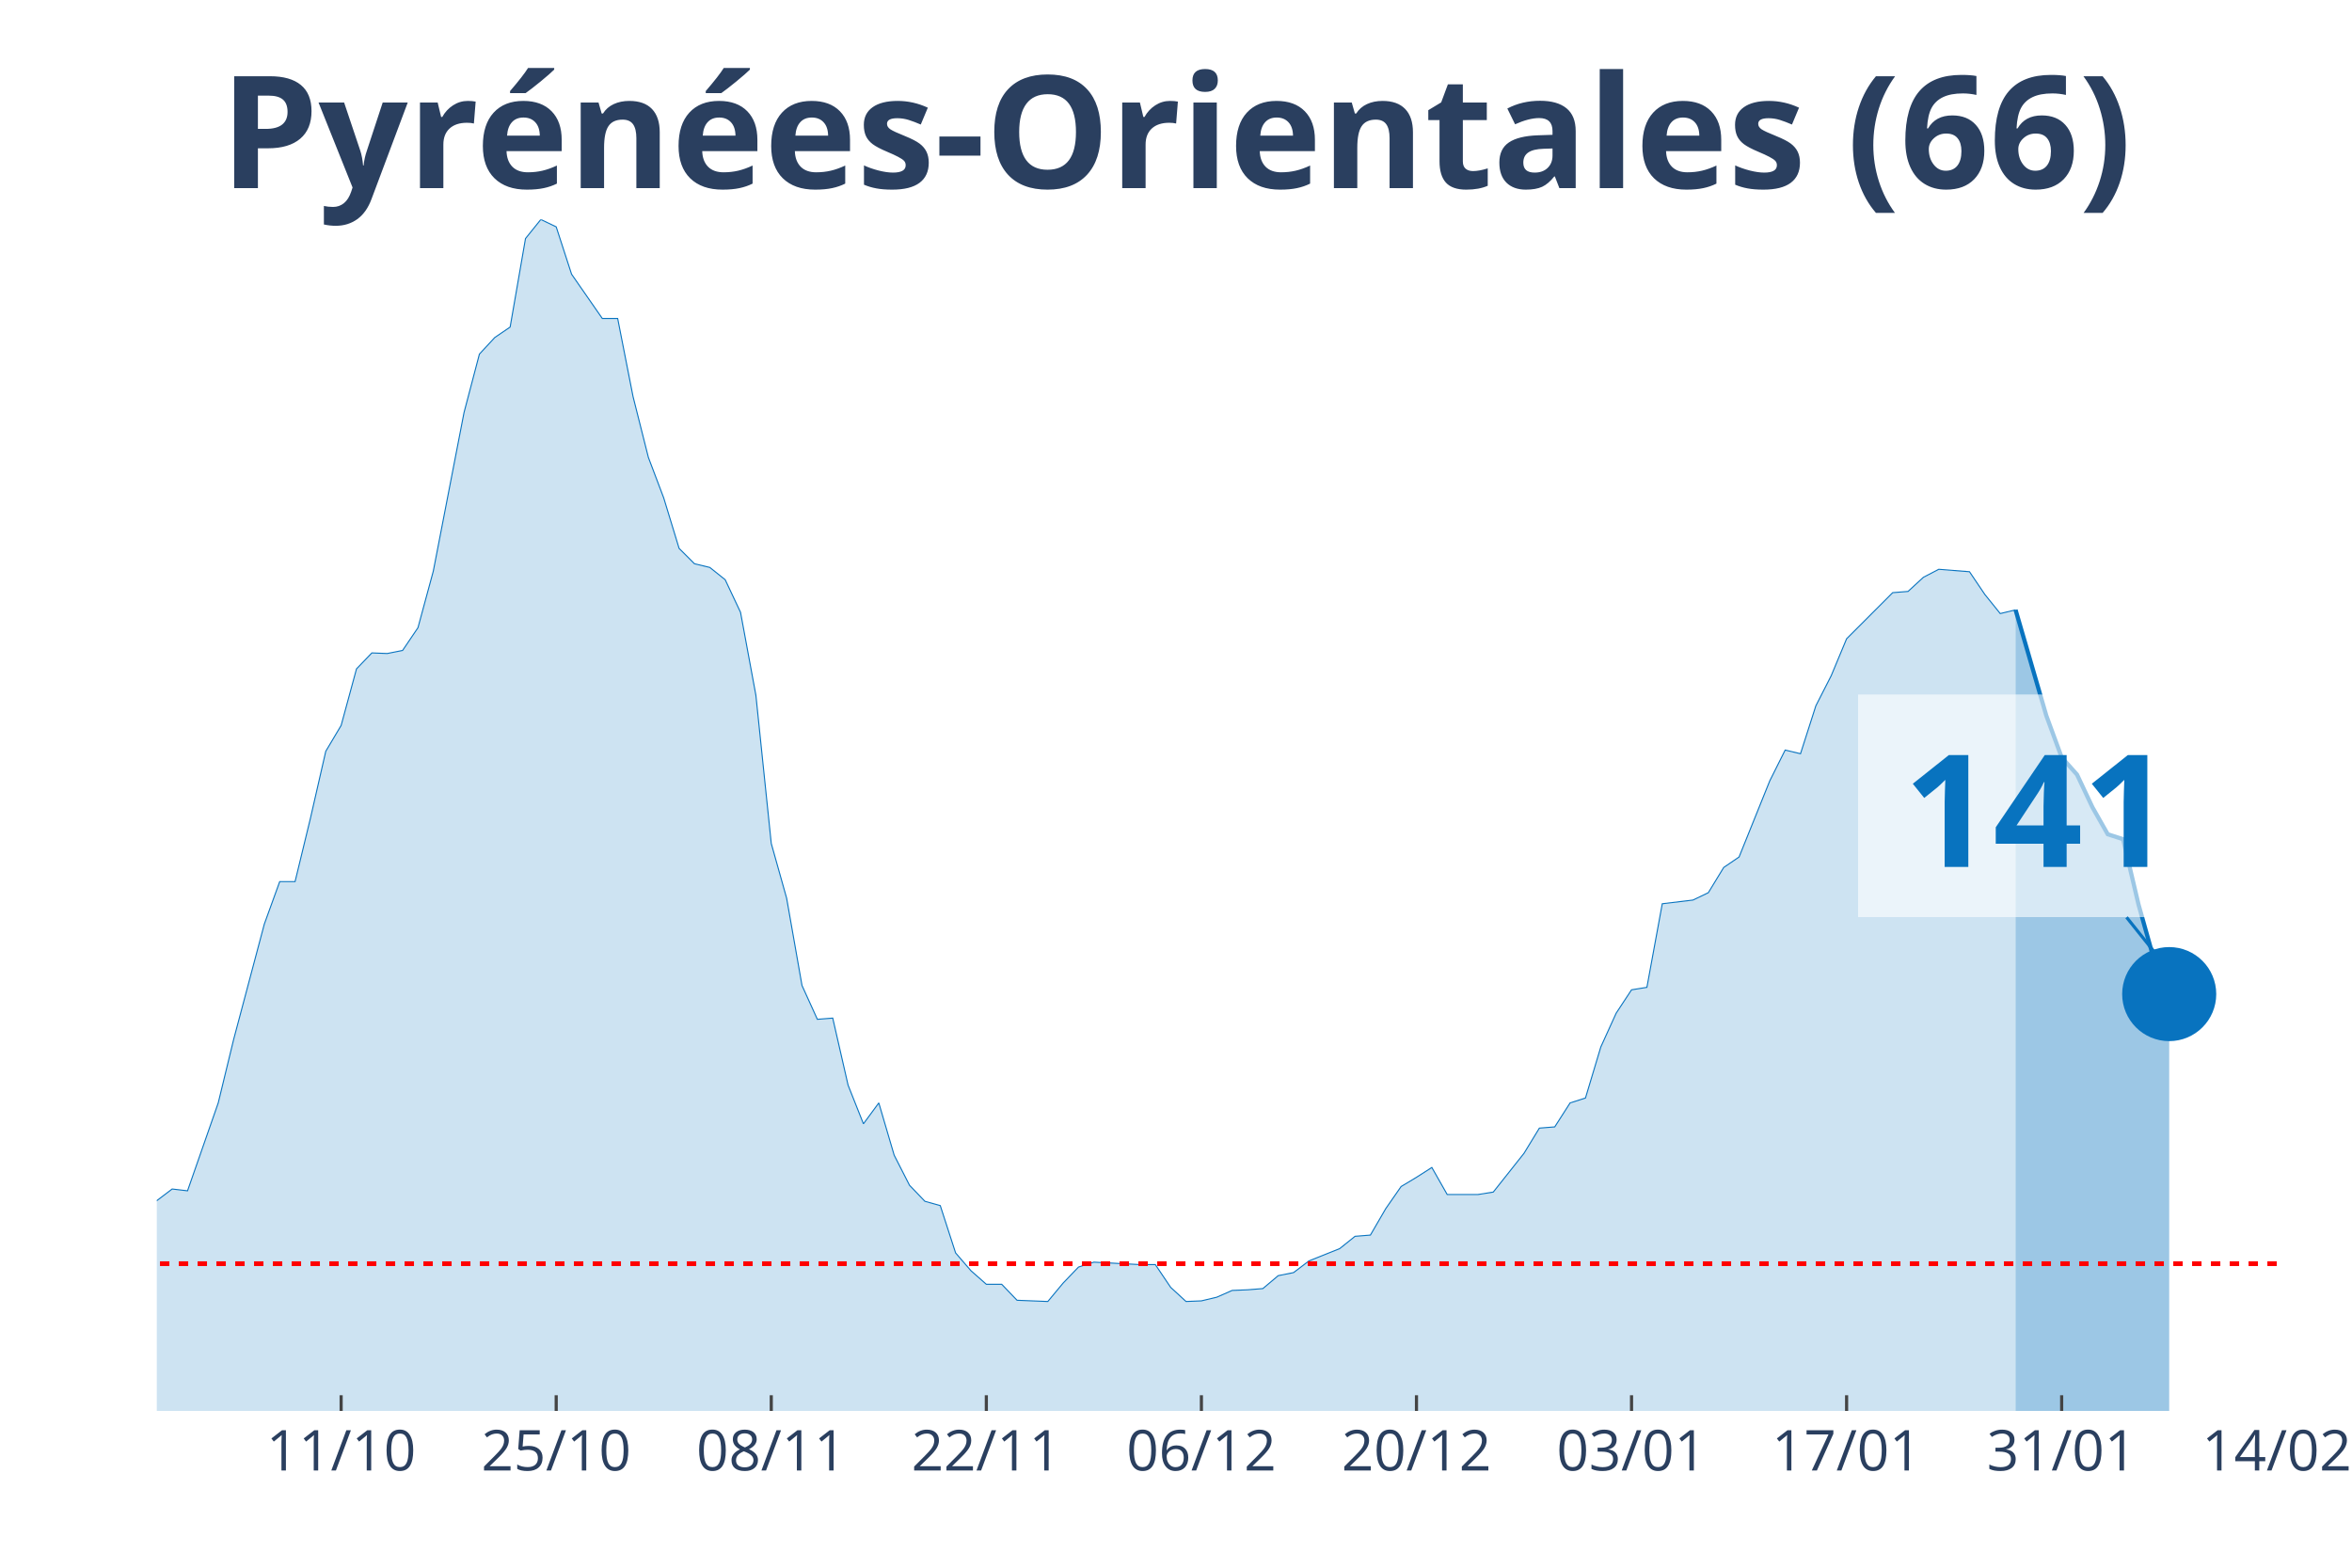
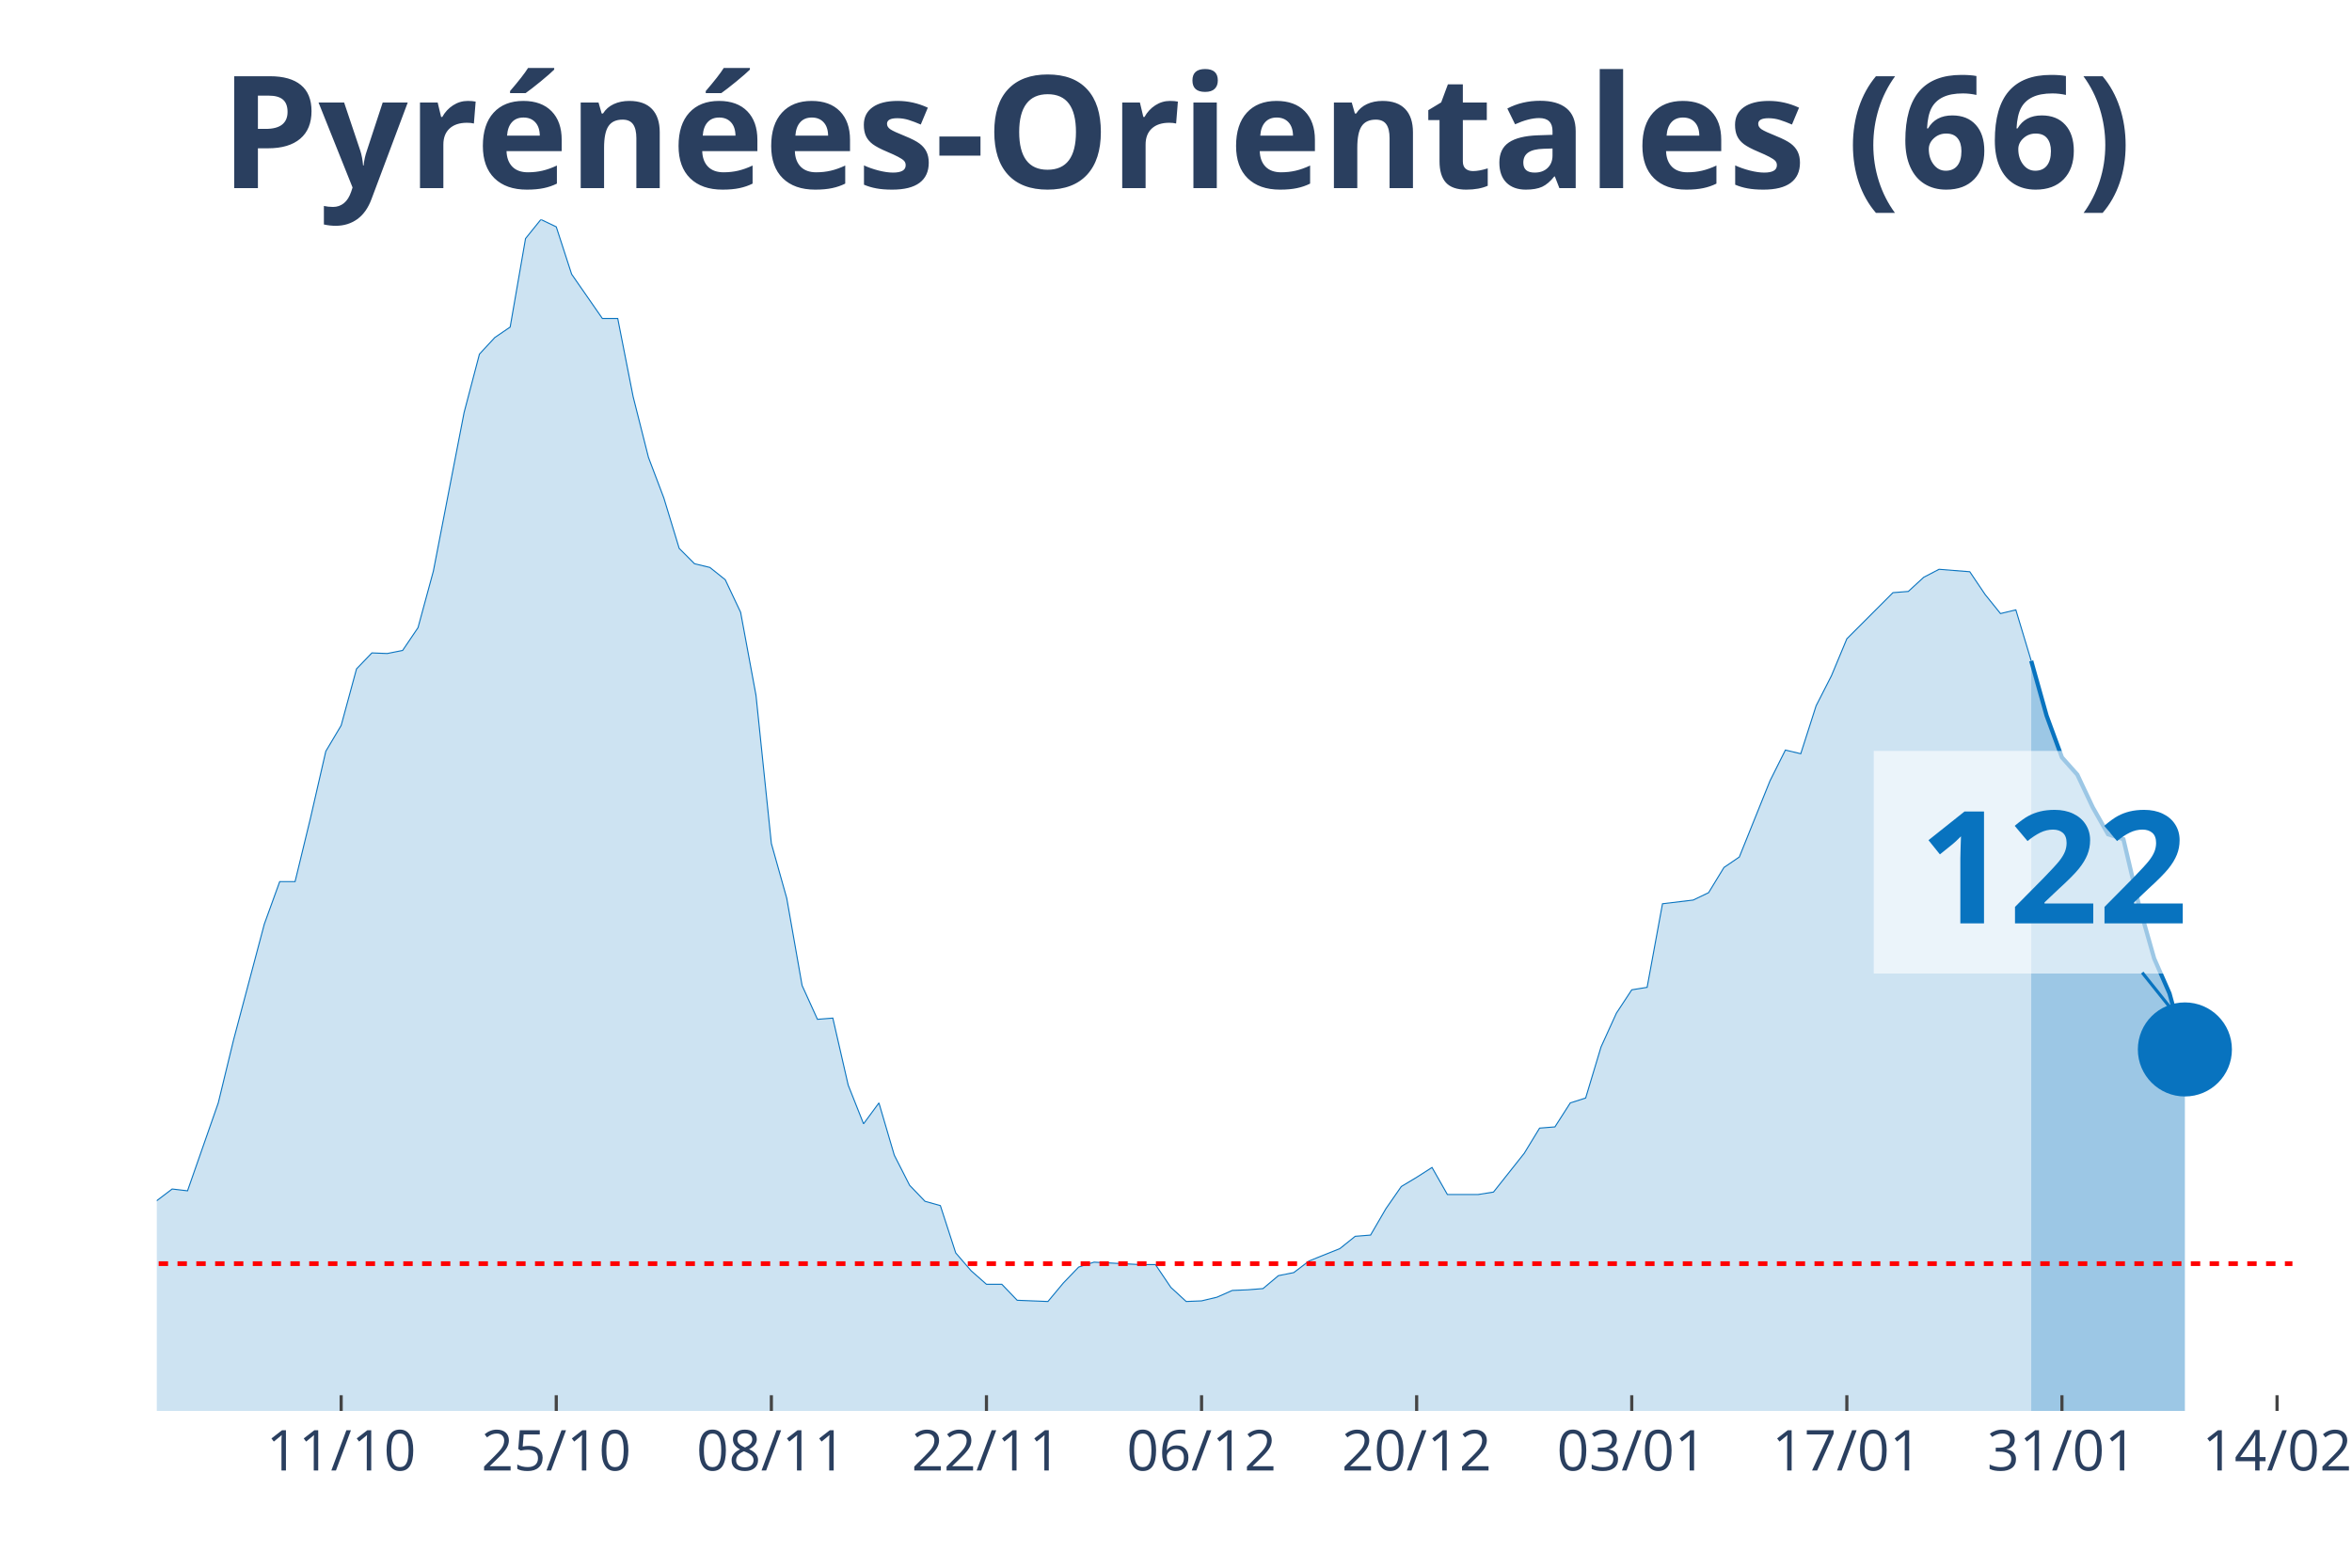
<svg xmlns="http://www.w3.org/2000/svg" class="main-svg" width="1125" height="750" style="" viewBox="0 0 750 500">
  <rect x="0" y="0" width="750" height="500" style="fill: rgb(0, 0, 0); fill-opacity: 0;" />
-   <defs id="defs-c1afd1">
+   <defs id="defs-589cb0">
    <g class="clips">
-       <clipPath id="clipc1afd1xyplot" class="plotclip">
-         <rect width="676" height="380" />
+       <clipPath id="clip589cb0xyplot" class="plotclip">
+         <rect width="681" height="380" />
      </clipPath>
-       <clipPath class="axesclip" id="clipc1afd1x">
-         <rect x="50" y="0" width="676" height="500" />
+       <clipPath class="axesclip" id="clip589cb0x">
+         <rect x="50" y="0" width="681" height="500" />
      </clipPath>
-       <clipPath class="axesclip" id="clipc1afd1y">
+       <clipPath class="axesclip" id="clip589cb0y">
        <rect x="0" y="70" width="750" height="380" />
      </clipPath>
-       <clipPath class="axesclip" id="clipc1afd1xy">
-         <rect x="50" y="70" width="676" height="380" />
+       <clipPath class="axesclip" id="clip589cb0xy">
+         <rect x="50" y="70" width="681" height="380" />
      </clipPath>
    </g>
    <g class="gradients" />
  </defs>
  <g class="bglayer">
-     <rect class="bg" x="50" y="70" width="676" height="380" style="fill: rgb(0, 0, 0); fill-opacity: 0; stroke-width: 0;" />
+     <rect class="bg" x="50" y="70" width="681" height="380" style="fill: rgb(0, 0, 0); fill-opacity: 0; stroke-width: 0;" />
  </g>
  <g class="layer-below">
    <g class="imagelayer" />
    <g class="shapelayer" />
  </g>
  <g class="cartesianlayer">
    <g class="subplot xy">
      <g class="layer-subplot">
        <g class="shapelayer" />
        <g class="imagelayer" />
      </g>
      <g class="gridlayer">
        <g class="x">
-           <path class="xgrid crisp" transform="translate(108.78,0)" d="M0,70v380" style="stroke: rgb(255, 255, 255); stroke-opacity: 1; stroke-width: 1px;" />
-           <path class="xgrid crisp" transform="translate(177.36,0)" d="M0,70v380" style="stroke: rgb(255, 255, 255); stroke-opacity: 1; stroke-width: 1px;" />
-           <path class="xgrid crisp" transform="translate(245.94,0)" d="M0,70v380" style="stroke: rgb(255, 255, 255); stroke-opacity: 1; stroke-width: 1px;" />
-           <path class="xgrid crisp" transform="translate(314.52,0)" d="M0,70v380" style="stroke: rgb(255, 255, 255); stroke-opacity: 1; stroke-width: 1px;" />
-           <path class="xgrid crisp" transform="translate(383.1,0)" d="M0,70v380" style="stroke: rgb(255, 255, 255); stroke-opacity: 1; stroke-width: 1px;" />
-           <path class="xgrid crisp" transform="translate(451.68,0)" d="M0,70v380" style="stroke: rgb(255, 255, 255); stroke-opacity: 1; stroke-width: 1px;" />
-           <path class="xgrid crisp" transform="translate(520.26,0)" d="M0,70v380" style="stroke: rgb(255, 255, 255); stroke-opacity: 1; stroke-width: 1px;" />
-           <path class="xgrid crisp" transform="translate(588.84,0)" d="M0,70v380" style="stroke: rgb(255, 255, 255); stroke-opacity: 1; stroke-width: 1px;" />
-           <path class="xgrid crisp" transform="translate(657.42,0)" d="M0,70v380" style="stroke: rgb(255, 255, 255); stroke-opacity: 1; stroke-width: 1px;" />
+           <path class="xgrid crisp" transform="translate(108.79,0)" d="M0,70v380" style="stroke: rgb(255, 255, 255); stroke-opacity: 1; stroke-width: 1px;" />
+           <path class="xgrid crisp" transform="translate(177.38,0)" d="M0,70v380" style="stroke: rgb(255, 255, 255); stroke-opacity: 1; stroke-width: 1px;" />
+           <path class="xgrid crisp" transform="translate(245.97,0)" d="M0,70v380" style="stroke: rgb(255, 255, 255); stroke-opacity: 1; stroke-width: 1px;" />
+           <path class="xgrid crisp" transform="translate(314.56,0)" d="M0,70v380" style="stroke: rgb(255, 255, 255); stroke-opacity: 1; stroke-width: 1px;" />
+           <path class="xgrid crisp" transform="translate(383.15,0)" d="M0,70v380" style="stroke: rgb(255, 255, 255); stroke-opacity: 1; stroke-width: 1px;" />
+           <path class="xgrid crisp" transform="translate(451.74,0)" d="M0,70v380" style="stroke: rgb(255, 255, 255); stroke-opacity: 1; stroke-width: 1px;" />
+           <path class="xgrid crisp" transform="translate(520.33,0)" d="M0,70v380" style="stroke: rgb(255, 255, 255); stroke-opacity: 1; stroke-width: 1px;" />
+           <path class="xgrid crisp" transform="translate(588.92,0)" d="M0,70v380" style="stroke: rgb(255, 255, 255); stroke-opacity: 1; stroke-width: 1px;" />
+           <path class="xgrid crisp" transform="translate(657.51,0)" d="M0,70v380" style="stroke: rgb(255, 255, 255); stroke-opacity: 1; stroke-width: 1px;" />
+           <path class="xgrid crisp" transform="translate(726.1,0)" d="M0,70v380" style="stroke: rgb(255, 255, 255); stroke-opacity: 1; stroke-width: 1px;" />
        </g>
        <g class="y" />
      </g>
      <g class="zerolinelayer" />
      <path class="xlines-below" />
      <path class="ylines-below" />
      <g class="overlines-below" />
      <g class="xaxislayer-below" />
      <g class="yaxislayer-below" />
      <g class="overaxes-below" />
-       <g class="plot" transform="translate(50, 70)" clip-path="url('#clipc1afd1xyplot')">
+       <g class="plot" transform="translate(50, 70)" clip-path="url('#clip589cb0xyplot')">
        <g class="scatterlayer mlayer">
-           <g class="trace scatter trace51df17" style="stroke-miterlimit: 2;">
+           <g class="trace scatter trace8cca79" style="stroke-miterlimit: 2;">
            <g class="fills">
              <g>
-                 <path class="js-fill" d="M592.72,380L-666.2,380L-666.2,380L-333.1,376.08L-328.2,375.49L-313.51,372.55L-308.61,371.96L-293.91,373.92L-289.01,373.92L-274.32,376.67L-269.42,376.27L-225.33,370L-220.43,367.45L-176.35,359.61L-171.45,353.33L-161.65,352.35L-156.75,344.9L-146.96,336.08L-142.06,326.86L-137.16,316.27L-132.26,314.31L-127.36,314.12L-122.46,305.29L-117.57,301.96L-112.67,295.69L-107.77,298.82L-102.87,298.63L-97.97,295.1L-93.07,294.71L-88.17,300.39L-83.28,291.37L-78.38,293.33L-73.48,286.47L-63.68,291.37L-58.78,291.76L-53.88,283.92L-48.99,294.12L-44.09,293.92L-39.19,297.65L-29.39,300.59L-24.49,300L-19.59,311.96L-14.7,314.9L-4.9,316.67L0,312.94L4.9,309.22L9.8,309.8L19.59,281.76L24.49,261.57L34.29,224.71L39.19,211.18L44.09,211.18L48.99,190.98L53.88,169.61L58.78,161.37L63.68,143.33L68.58,138.24L73.48,138.43L78.38,137.45L83.28,130.2L88.17,112.16L97.97,61.57L102.87,42.94L107.77,37.65L112.67,34.31L117.57,6.08L122.46,0L127.36,2.35L132.26,17.45L142.06,31.57L146.96,31.57L151.86,56.47L156.75,75.88L161.65,88.82L166.55,104.9L171.45,109.8L176.35,110.98L181.25,114.9L186.14,125.29L191.04,151.76L195.94,199.02L200.84,216.47L205.74,244.31L210.64,255.1L215.54,254.71L220.43,276.08L225.33,288.43L230.23,281.76L235.13,298.43L240.03,308.04L244.93,313.14L249.83,314.51L254.72,329.61L259.62,335.29L264.52,339.61L269.42,339.61L274.32,344.71L284.12,345.1L289.01,339.22L293.91,334.12L298.81,332.55L313.51,333.33L318.41,333.33L323.3,340.59L328.2,345.1L333.1,344.9L338,343.73L342.9,341.57L347.8,341.37L352.7,340.98L357.59,336.86L362.49,335.88L367.39,332.16L377.19,328.24L382.09,324.31L386.99,323.92L391.88,315.49L396.78,308.43L401.68,305.49L406.58,302.35L411.48,310.98L421.28,310.98L426.17,310.2L435.97,297.84L440.87,289.8L445.77,289.41L450.67,281.76L455.57,280.2L460.46,263.92L465.36,253.14L470.26,245.69L475.16,244.9L480.06,218.24L489.86,217.06L494.75,214.71L499.65,206.67L504.55,203.33L514.35,179.02L519.25,169.22L524.14,170.39L529.04,155.1L533.94,145.49L538.84,133.73L553.54,119.02L558.43,118.63L563.33,114.12L568.23,111.57L578.03,112.35L582.93,119.61L587.83,125.69L592.72,124.51" style="fill: rgb(8, 115, 191); fill-opacity: 0.2; stroke-width: 0;" />
+                 <path class="js-fill" d="M597.71,380L-666.3,380L-666.3,380L-333.15,376.08L-328.25,375.49L-313.55,372.55L-308.65,371.96L-293.96,373.92L-289.06,373.92L-274.36,376.67L-269.46,376.27L-225.37,370L-220.47,367.45L-176.37,359.61L-171.47,353.33L-161.68,352.35L-156.78,344.9L-146.98,336.08L-142.08,326.86L-137.18,316.27L-132.28,314.31L-127.38,314.12L-122.48,305.29L-117.58,301.96L-112.68,295.69L-107.78,298.82L-102.88,298.63L-97.99,295.1L-93.09,294.71L-88.19,300.39L-83.29,291.37L-78.39,293.33L-73.49,286.47L-63.69,291.37L-58.79,291.76L-53.89,283.92L-48.99,294.12L-44.09,293.92L-39.19,297.65L-29.4,300.59L-24.5,300L-19.6,311.96L-14.7,314.9L-4.9,316.67L0,312.94L4.9,309.22L9.8,309.8L19.6,281.76L24.5,261.57L34.29,224.71L39.19,211.18L44.09,211.18L48.99,190.98L53.89,169.61L58.79,161.37L63.69,143.33L68.59,138.24L73.49,138.43L78.39,137.45L83.29,130.2L88.19,112.16L97.99,61.57L102.88,42.94L107.78,37.65L112.68,34.31L117.58,6.08L122.48,0L127.38,2.35L132.28,17.45L142.08,31.57L146.98,31.57L151.88,56.47L156.78,75.88L161.68,88.82L166.58,104.9L171.47,109.8L176.37,110.98L181.27,114.9L186.17,125.29L191.07,151.76L195.97,199.02L200.87,216.47L205.77,244.31L210.67,255.1L215.57,254.71L220.47,276.08L225.37,288.43L230.27,281.76L235.17,298.43L240.06,308.04L244.96,313.14L249.86,314.51L254.76,329.61L259.66,335.29L264.56,339.61L269.46,339.61L274.36,344.71L284.16,345.1L289.06,339.22L293.96,334.12L298.86,332.55L313.55,333.33L318.45,333.33L323.35,340.59L328.25,345.1L333.15,344.9L338.05,343.73L342.95,341.57L347.85,341.37L352.75,340.98L357.65,336.86L362.55,335.88L367.45,332.16L377.24,328.24L382.14,324.31L387.04,323.92L391.94,315.49L396.84,308.43L401.74,305.49L406.64,302.35L411.54,310.98L421.34,310.98L426.24,310.2L436.04,297.84L440.94,289.8L445.83,289.41L450.73,281.76L455.63,280.2L460.53,263.92L465.43,253.14L470.33,245.69L475.23,244.9L480.13,218.24L489.93,217.06L494.83,214.71L499.73,206.67L504.63,203.33L514.42,179.02L519.32,169.22L524.22,170.39L529.12,155.1L534.02,145.49L538.92,133.73L553.62,119.02L558.52,118.63L563.42,114.12L568.32,111.57L578.12,112.35L583.01,119.61L587.91,125.69L592.81,124.51L597.71,140.78" style="fill: rgb(8, 115, 191); fill-opacity: 0.2; stroke-width: 0;" />
              </g>
            </g>
            <g class="errorbars" />
            <g class="lines">
-               <path class="js-line" d="M-666.2,380L-333.1,376.08L-328.2,375.49L-313.51,372.55L-308.61,371.96L-293.91,373.92L-289.01,373.92L-274.32,376.67L-269.42,376.27L-225.33,370L-220.43,367.45L-176.35,359.61L-171.45,353.33L-161.65,352.35L-156.75,344.9L-146.96,336.08L-142.06,326.86L-137.16,316.27L-132.26,314.31L-127.36,314.12L-122.46,305.29L-117.57,301.96L-112.67,295.69L-107.77,298.82L-102.87,298.63L-97.97,295.1L-93.07,294.71L-88.17,300.39L-83.28,291.37L-78.38,293.33L-73.48,286.47L-63.68,291.37L-58.78,291.76L-53.88,283.92L-48.99,294.12L-44.09,293.92L-39.19,297.65L-29.39,300.59L-24.49,300L-19.59,311.96L-14.7,314.9L-4.9,316.67L0,312.94L4.9,309.22L9.8,309.8L19.59,281.76L24.49,261.57L34.29,224.71L39.19,211.18L44.09,211.18L48.99,190.98L53.88,169.61L58.78,161.37L63.68,143.33L68.58,138.24L73.48,138.43L78.38,137.45L83.28,130.2L88.17,112.16L97.97,61.57L102.87,42.94L107.77,37.65L112.67,34.31L117.57,6.08L122.46,0L127.36,2.35L132.26,17.45L142.06,31.57L146.96,31.57L151.86,56.47L156.75,75.88L161.65,88.82L166.55,104.9L171.45,109.8L176.35,110.98L181.25,114.9L186.14,125.29L191.04,151.76L195.94,199.02L200.84,216.47L205.74,244.31L210.64,255.1L215.54,254.71L220.43,276.08L225.33,288.43L230.23,281.76L235.13,298.43L240.03,308.04L244.93,313.14L249.83,314.51L254.72,329.61L259.62,335.29L264.52,339.61L269.42,339.61L274.32,344.71L284.12,345.1L289.01,339.22L293.91,334.12L298.81,332.55L313.51,333.33L318.41,333.33L323.3,340.59L328.2,345.1L333.1,344.9L338,343.73L342.9,341.57L347.8,341.37L352.7,340.98L357.59,336.86L362.49,335.88L367.39,332.16L377.19,328.24L382.09,324.31L386.99,323.92L391.88,315.49L396.78,308.43L401.68,305.49L406.58,302.35L411.48,310.98L421.28,310.98L426.17,310.2L435.97,297.84L440.87,289.8L445.77,289.41L450.67,281.76L455.57,280.2L460.46,263.92L465.36,253.14L470.26,245.69L475.16,244.9L480.06,218.24L489.86,217.06L494.75,214.71L499.65,206.67L504.55,203.33L514.35,179.02L519.25,169.22L524.14,170.39L529.04,155.1L533.94,145.49L538.84,133.73L553.54,119.02L558.43,118.63L563.33,114.12L568.23,111.57L578.03,112.35L582.93,119.61L587.83,125.69L592.72,124.51" style="vector-effect: non-scaling-stroke; fill: none; stroke: rgb(8, 115, 191); stroke-opacity: 1; stroke-width: 0.5px; opacity: 1;" />
+               <path class="js-line" d="M-666.3,380L-333.15,376.08L-328.25,375.49L-313.55,372.55L-308.65,371.96L-293.96,373.92L-289.06,373.92L-274.36,376.67L-269.46,376.27L-225.37,370L-220.47,367.45L-176.37,359.61L-171.47,353.33L-161.68,352.35L-156.78,344.9L-146.98,336.08L-142.08,326.86L-137.18,316.27L-132.28,314.31L-127.38,314.12L-122.48,305.29L-117.58,301.96L-112.68,295.69L-107.78,298.82L-102.88,298.63L-97.99,295.1L-93.09,294.71L-88.19,300.39L-83.29,291.37L-78.39,293.33L-73.49,286.47L-63.69,291.37L-58.79,291.76L-53.89,283.92L-48.99,294.12L-44.09,293.92L-39.19,297.65L-29.4,300.59L-24.5,300L-19.6,311.96L-14.7,314.9L-4.9,316.67L0,312.94L4.9,309.22L9.8,309.8L19.6,281.76L24.5,261.57L34.29,224.71L39.19,211.18L44.09,211.18L48.99,190.98L53.89,169.61L58.79,161.37L63.69,143.33L68.59,138.24L73.49,138.43L78.39,137.45L83.29,130.2L88.19,112.16L97.99,61.57L102.88,42.94L107.78,37.65L112.68,34.31L117.58,6.08L122.48,0L127.38,2.35L132.28,17.45L142.08,31.57L146.98,31.57L151.88,56.47L156.78,75.88L161.68,88.82L166.58,104.9L171.47,109.8L176.37,110.98L181.27,114.9L186.17,125.29L191.07,151.76L195.97,199.02L200.87,216.47L205.77,244.31L210.67,255.1L215.57,254.71L220.47,276.08L225.37,288.43L230.27,281.76L235.17,298.43L240.06,308.04L244.96,313.14L249.86,314.51L254.76,329.61L259.66,335.29L264.56,339.61L269.46,339.61L274.36,344.71L284.16,345.1L289.06,339.22L293.96,334.12L298.86,332.55L313.55,333.33L318.45,333.33L323.35,340.59L328.25,345.1L333.15,344.9L338.05,343.73L342.95,341.57L347.85,341.37L352.75,340.98L357.65,336.86L362.55,335.88L367.45,332.16L377.24,328.24L382.14,324.31L387.04,323.92L391.94,315.49L396.84,308.43L401.74,305.49L406.64,302.35L411.54,310.98L421.34,310.98L426.24,310.2L436.04,297.84L440.94,289.8L445.83,289.41L450.73,281.76L455.63,280.2L460.53,263.92L465.43,253.14L470.33,245.69L475.23,244.9L480.13,218.24L489.93,217.06L494.83,214.71L499.73,206.67L504.63,203.33L514.42,179.02L519.32,169.22L524.22,170.39L529.12,155.1L534.02,145.49L538.92,133.73L553.62,119.02L558.52,118.63L563.42,114.12L568.32,111.57L578.12,112.35L583.01,119.61L587.91,125.69L592.81,124.51L597.71,140.78" style="vector-effect: non-scaling-stroke; fill: none; stroke: rgb(8, 115, 191); stroke-opacity: 1; stroke-width: 0.5px; opacity: 1;" />
            </g>
            <g class="points" />
            <g class="text" />
          </g>
-           <g class="trace scatter trace8623c4" style="stroke-miterlimit: 2;">
+           <g class="trace scatter trace70e451" style="stroke-miterlimit: 2;">
            <g class="fills">
              <g>
-                 <path class="js-fill" d="M641.71,380L592.72,380L592.72,124.51L602.52,158.24L607.42,171.57L612.32,177.06L617.22,187.45L622.12,196.08L627.01,197.65L631.91,218.43L636.81,235.88L641.71,247.06" style="fill: rgb(8, 115, 191); fill-opacity: 0.4; stroke-width: 0;" />
+                 <path class="js-fill" d="M646.71,380L597.71,380L597.71,140.78L602.61,158.24L607.51,171.57L612.41,177.06L617.31,187.45L622.21,196.08L627.11,197.65L632.01,218.43L636.91,235.69L641.81,246.86L646.71,264.71" style="fill: rgb(8, 115, 191); fill-opacity: 0.4; stroke-width: 0;" />
              </g>
            </g>
            <g class="errorbars" />
            <g class="lines">
-               <path class="js-line" d="M592.72,124.51L602.52,158.24L607.42,171.57L612.32,177.06L617.22,187.45L622.12,196.08L627.01,197.65L631.91,218.43L636.81,235.88L641.71,247.06" style="vector-effect: non-scaling-stroke; fill: none; stroke: rgb(8, 115, 191); stroke-opacity: 1; stroke-width: 2px; opacity: 1;" />
+               <path class="js-line" d="M597.71,140.78L602.61,158.24L607.51,171.57L612.41,177.06L617.31,187.45L622.21,196.08L627.11,197.65L632.01,218.43L636.91,235.69L641.81,246.86L646.71,264.71" style="vector-effect: non-scaling-stroke; fill: none; stroke: rgb(8, 115, 191); stroke-opacity: 1; stroke-width: 2px; opacity: 1;" />
            </g>
            <g class="points" />
            <g class="text" />
          </g>
-           <g class="trace scatter tracefd1b1a" style="stroke-miterlimit: 2; opacity: 1;">
+           <g class="trace scatter trace7c80bb" style="stroke-miterlimit: 2; opacity: 1;">
            <g class="fills" />
            <g class="errorbars" />
            <g class="lines" />
            <g class="points">
-               <path class="point" transform="translate(641.71,247.06)" d="M15,0A15,15 0 1,1 0,-15A15,15 0 0,1 15,0Z" style="opacity: 1; stroke-width: 0px; fill: rgb(8, 115, 191); fill-opacity: 1;" />
+               <path class="point" transform="translate(646.71,264.71)" d="M15,0A15,15 0 1,1 0,-15A15,15 0 0,1 15,0Z" style="opacity: 1; stroke-width: 0px; fill: rgb(8, 115, 191); fill-opacity: 1;" />
            </g>
            <g class="text" />
          </g>
        </g>
      </g>
      <g class="overplot" />
      <path class="xlines-above crisp" style="fill: none; stroke-width: 1px; stroke: rgb(0, 0, 0); stroke-opacity: 0;" d="" />
      <path class="ylines-above crisp" style="fill: none;" d="M0,0" />
      <g class="overlines-above" />
      <g class="xaxislayer-above">
-         <path class="xtick ticks crisp" d="M0,450v-5" transform="translate(108.78,0)" style="stroke: rgb(68, 68, 68); stroke-opacity: 1; stroke-width: 1px;" />
-         <path class="xtick ticks crisp" d="M0,450v-5" transform="translate(177.36,0)" style="stroke: rgb(68, 68, 68); stroke-opacity: 1; stroke-width: 1px;" />
-         <path class="xtick ticks crisp" d="M0,450v-5" transform="translate(245.94,0)" style="stroke: rgb(68, 68, 68); stroke-opacity: 1; stroke-width: 1px;" />
-         <path class="xtick ticks crisp" d="M0,450v-5" transform="translate(314.52,0)" style="stroke: rgb(68, 68, 68); stroke-opacity: 1; stroke-width: 1px;" />
-         <path class="xtick ticks crisp" d="M0,450v-5" transform="translate(383.1,0)" style="stroke: rgb(68, 68, 68); stroke-opacity: 1; stroke-width: 1px;" />
-         <path class="xtick ticks crisp" d="M0,450v-5" transform="translate(451.68,0)" style="stroke: rgb(68, 68, 68); stroke-opacity: 1; stroke-width: 1px;" />
-         <path class="xtick ticks crisp" d="M0,450v-5" transform="translate(520.26,0)" style="stroke: rgb(68, 68, 68); stroke-opacity: 1; stroke-width: 1px;" />
-         <path class="xtick ticks crisp" d="M0,450v-5" transform="translate(588.84,0)" style="stroke: rgb(68, 68, 68); stroke-opacity: 1; stroke-width: 1px;" />
-         <path class="xtick ticks crisp" d="M0,450v-5" transform="translate(657.42,0)" style="stroke: rgb(68, 68, 68); stroke-opacity: 1; stroke-width: 1px;" />
+         <path class="xtick ticks crisp" d="M0,450v-5" transform="translate(108.79,0)" style="stroke: rgb(68, 68, 68); stroke-opacity: 1; stroke-width: 1px;" />
+         <path class="xtick ticks crisp" d="M0,450v-5" transform="translate(177.38,0)" style="stroke: rgb(68, 68, 68); stroke-opacity: 1; stroke-width: 1px;" />
+         <path class="xtick ticks crisp" d="M0,450v-5" transform="translate(245.97,0)" style="stroke: rgb(68, 68, 68); stroke-opacity: 1; stroke-width: 1px;" />
+         <path class="xtick ticks crisp" d="M0,450v-5" transform="translate(314.56,0)" style="stroke: rgb(68, 68, 68); stroke-opacity: 1; stroke-width: 1px;" />
+         <path class="xtick ticks crisp" d="M0,450v-5" transform="translate(383.15,0)" style="stroke: rgb(68, 68, 68); stroke-opacity: 1; stroke-width: 1px;" />
+         <path class="xtick ticks crisp" d="M0,450v-5" transform="translate(451.74,0)" style="stroke: rgb(68, 68, 68); stroke-opacity: 1; stroke-width: 1px;" />
+         <path class="xtick ticks crisp" d="M0,450v-5" transform="translate(520.33,0)" style="stroke: rgb(68, 68, 68); stroke-opacity: 1; stroke-width: 1px;" />
+         <path class="xtick ticks crisp" d="M0,450v-5" transform="translate(588.92,0)" style="stroke: rgb(68, 68, 68); stroke-opacity: 1; stroke-width: 1px;" />
+         <path class="xtick ticks crisp" d="M0,450v-5" transform="translate(657.51,0)" style="stroke: rgb(68, 68, 68); stroke-opacity: 1; stroke-width: 1px;" />
+         <path class="xtick ticks crisp" d="M0,450v-5" transform="translate(726.1,0)" style="stroke: rgb(68, 68, 68); stroke-opacity: 1; stroke-width: 1px;" />
        <g class="xtick">
-           <text text-anchor="middle" x="0" y="469" transform="translate(108.78,0)" style="font-family: 'Open Sans', verdana, arial, sans-serif; font-size: 18px; fill: rgb(42, 63, 95); fill-opacity: 1; white-space: pre;">11/10</text>
+           <text text-anchor="middle" x="0" y="469" transform="translate(108.79,0)" style="font-family: 'Open Sans', verdana, arial, sans-serif; font-size: 18px; fill: rgb(42, 63, 95); fill-opacity: 1; white-space: pre;">11/10</text>
        </g>
        <g class="xtick">
-           <text text-anchor="middle" x="0" y="469" transform="translate(177.36,0)" style="font-family: 'Open Sans', verdana, arial, sans-serif; font-size: 18px; fill: rgb(42, 63, 95); fill-opacity: 1; white-space: pre;">25/10</text>
+           <text text-anchor="middle" x="0" y="469" transform="translate(177.38,0)" style="font-family: 'Open Sans', verdana, arial, sans-serif; font-size: 18px; fill: rgb(42, 63, 95); fill-opacity: 1; white-space: pre;">25/10</text>
        </g>
        <g class="xtick">
-           <text text-anchor="middle" x="0" y="469" transform="translate(245.94,0)" style="font-family: 'Open Sans', verdana, arial, sans-serif; font-size: 18px; fill: rgb(42, 63, 95); fill-opacity: 1; white-space: pre;">08/11</text>
+           <text text-anchor="middle" x="0" y="469" transform="translate(245.97,0)" style="font-family: 'Open Sans', verdana, arial, sans-serif; font-size: 18px; fill: rgb(42, 63, 95); fill-opacity: 1; white-space: pre;">08/11</text>
        </g>
        <g class="xtick">
-           <text text-anchor="middle" x="0" y="469" transform="translate(314.52,0)" style="font-family: 'Open Sans', verdana, arial, sans-serif; font-size: 18px; fill: rgb(42, 63, 95); fill-opacity: 1; white-space: pre;">22/11</text>
+           <text text-anchor="middle" x="0" y="469" transform="translate(314.56,0)" style="font-family: 'Open Sans', verdana, arial, sans-serif; font-size: 18px; fill: rgb(42, 63, 95); fill-opacity: 1; white-space: pre;">22/11</text>
        </g>
        <g class="xtick">
-           <text text-anchor="middle" x="0" y="469" transform="translate(383.1,0)" style="font-family: 'Open Sans', verdana, arial, sans-serif; font-size: 18px; fill: rgb(42, 63, 95); fill-opacity: 1; white-space: pre;">06/12</text>
+           <text text-anchor="middle" x="0" y="469" transform="translate(383.15,0)" style="font-family: 'Open Sans', verdana, arial, sans-serif; font-size: 18px; fill: rgb(42, 63, 95); fill-opacity: 1; white-space: pre;">06/12</text>
        </g>
        <g class="xtick">
-           <text text-anchor="middle" x="0" y="469" transform="translate(451.68,0)" style="font-family: 'Open Sans', verdana, arial, sans-serif; font-size: 18px; fill: rgb(42, 63, 95); fill-opacity: 1; white-space: pre;">20/12</text>
+           <text text-anchor="middle" x="0" y="469" transform="translate(451.74,0)" style="font-family: 'Open Sans', verdana, arial, sans-serif; font-size: 18px; fill: rgb(42, 63, 95); fill-opacity: 1; white-space: pre;">20/12</text>
        </g>
        <g class="xtick">
-           <text text-anchor="middle" x="0" y="469" transform="translate(520.26,0)" style="font-family: 'Open Sans', verdana, arial, sans-serif; font-size: 18px; fill: rgb(42, 63, 95); fill-opacity: 1; white-space: pre;">03/01</text>
+           <text text-anchor="middle" x="0" y="469" transform="translate(520.33,0)" style="font-family: 'Open Sans', verdana, arial, sans-serif; font-size: 18px; fill: rgb(42, 63, 95); fill-opacity: 1; white-space: pre;">03/01</text>
        </g>
        <g class="xtick">
-           <text text-anchor="middle" x="0" y="469" transform="translate(588.84,0)" style="font-family: 'Open Sans', verdana, arial, sans-serif; font-size: 18px; fill: rgb(42, 63, 95); fill-opacity: 1; white-space: pre;">17/01</text>
+           <text text-anchor="middle" x="0" y="469" transform="translate(588.92,0)" style="font-family: 'Open Sans', verdana, arial, sans-serif; font-size: 18px; fill: rgb(42, 63, 95); fill-opacity: 1; white-space: pre;">17/01</text>
        </g>
        <g class="xtick">
-           <text text-anchor="middle" x="0" y="469" transform="translate(657.42,0)" style="font-family: 'Open Sans', verdana, arial, sans-serif; font-size: 18px; fill: rgb(42, 63, 95); fill-opacity: 1; white-space: pre;">31/01</text>
+           <text text-anchor="middle" x="0" y="469" transform="translate(657.51,0)" style="font-family: 'Open Sans', verdana, arial, sans-serif; font-size: 18px; fill: rgb(42, 63, 95); fill-opacity: 1; white-space: pre;">31/01</text>
        </g>
        <g class="xtick">
-           <text text-anchor="middle" x="0" y="469" transform="translate(726,0)" style="font-family: 'Open Sans', verdana, arial, sans-serif; font-size: 18px; fill: rgb(42, 63, 95); fill-opacity: 1; white-space: pre;">14/02</text>
+           <text text-anchor="middle" x="0" y="469" transform="translate(726.1,0)" style="font-family: 'Open Sans', verdana, arial, sans-serif; font-size: 18px; fill: rgb(42, 63, 95); fill-opacity: 1; white-space: pre;">14/02</text>
        </g>
      </g>
      <g class="yaxislayer-above" />
      <g class="overaxes-above" />
    </g>
  </g>
  <g class="polarlayer" />
  <g class="ternarylayer" />
  <g class="geolayer" />
  <g class="funnelarealayer" />
  <g class="pielayer" />
  <g class="treemaplayer" />
  <g class="sunburstlayer" />
  <g class="glimages" />
-   <defs id="topdefs-c1afd1">
+   <defs id="topdefs-589cb0">
    <g class="clips" />
  </defs>
  <g class="layer-above">
    <g class="imagelayer" />
    <g class="shapelayer">
-       <path data-index="0" fill-rule="evenodd" d="M-2702.99,403.04L877.86,403.04" clip-path="url('#clipc1afd1xy')" style="opacity: 1; stroke: rgb(255, 0, 0); stroke-opacity: 1; fill: rgb(0, 0, 0); fill-opacity: 0; stroke-dasharray: 3px, 3px; stroke-width: 1.5px;" />
+       <path data-index="0" fill-rule="evenodd" d="M-2703.4,403.04L877.98,403.04" clip-path="url('#clip589cb0xy')" style="opacity: 1; stroke: rgb(255, 0, 0); stroke-opacity: 1; fill: rgb(0, 0, 0); fill-opacity: 0; stroke-dasharray: 3px, 3px; stroke-width: 1.5px;" />
    </g>
  </g>
  <g class="infolayer">
    <g class="g-gtitle">
      <text class="gtitle" x="375" y="25" text-anchor="middle" dy="0.7em" style="font-family: 'Open Sans', verdana, arial, sans-serif; font-size: 50px; fill: rgb(42, 63, 95); opacity: 1; font-weight: normal; white-space: pre;">
        <tspan style="font-weight:bold">Pyrénées-Orientales (66)</tspan>
      </text>
    </g>
    <g class="g-xtitle" />
    <g class="annotation" data-index="0" style="opacity: 1;">
-       <g class="annotation-text-g" transform="rotate(0,649.71,257.06)">
-         <g class="cursor-pointer" transform="translate(592, 221)">
+       <g class="annotation-text-g" transform="rotate(0,654.71,274.71)">
+         <g class="cursor-pointer" transform="translate(597, 239)">
          <rect class="bg" x="0.5" y="0.5" width="115" height="71" style="stroke-width: 1px; stroke: rgb(0, 0, 0); stroke-opacity: 0; fill: rgb(255, 255, 255); fill-opacity: 0.6;" />
          <text class="annotation-text" text-anchor="middle" x="57.812" y="55.5" style="font-family: 'Open Sans', verdana, arial, sans-serif; font-size: 50px; fill: rgb(8, 115, 191); fill-opacity: 1; white-space: pre;">
-             <tspan style="font-weight:bold">141 </tspan>
+             <tspan style="font-weight:bold">122 </tspan>
          </text>
        </g>
      </g>
      <g class="annotation-arrow-g" style="opacity: 1;">
-         <path d="M678.11,292.56L689.71,307.06" style="stroke-width: 1px; stroke: rgb(8, 115, 191); stroke-opacity: 1; stroke-dasharray: 0px, 0px, 18.569px, 18.569px;" />
+         <path d="M683.11,310.21L694.71,324.71" style="stroke-width: 1px; stroke: rgb(8, 115, 191); stroke-opacity: 1; stroke-dasharray: 0px, 0px, 18.569px, 18.569px;" />
      </g>
    </g>
  </g>
</svg>
